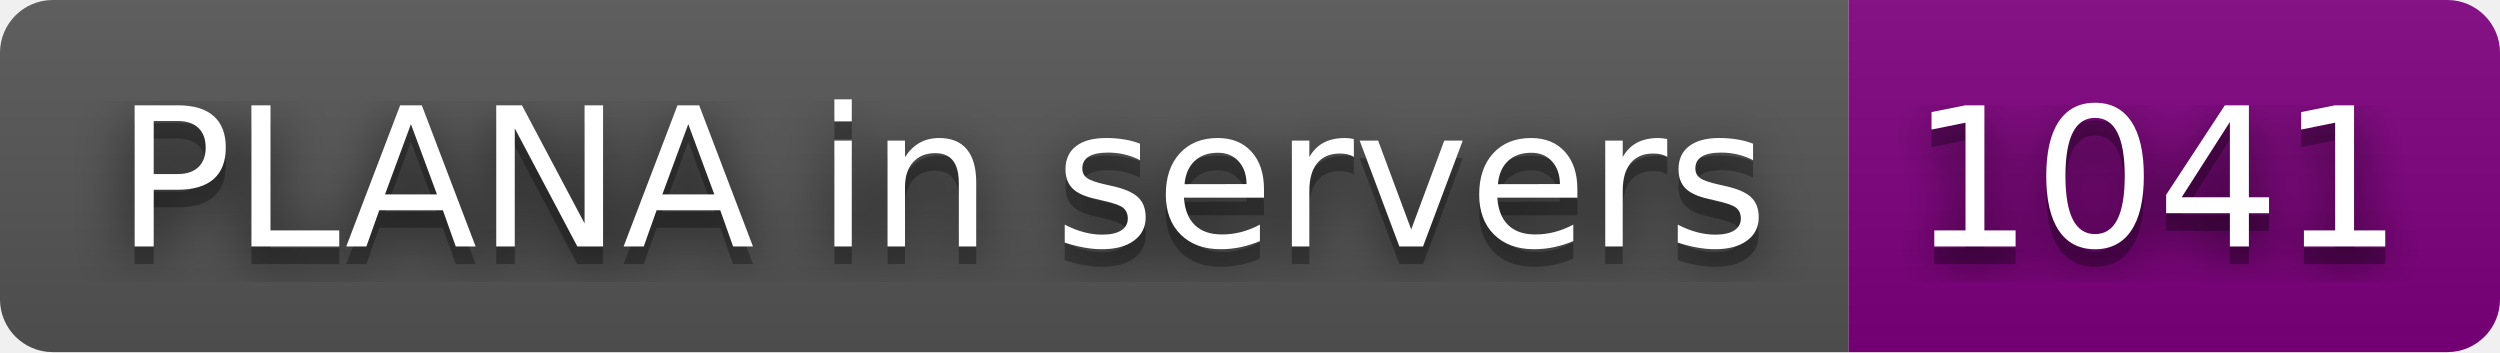
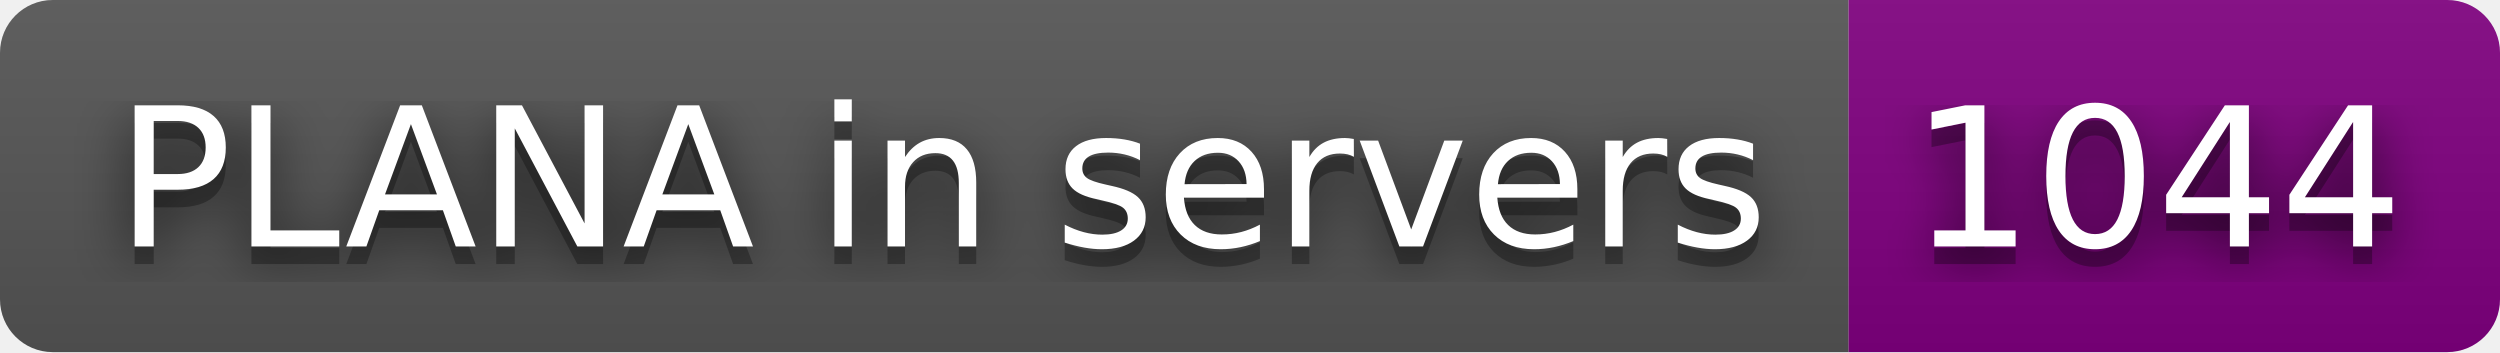
- <svg xmlns="http://www.w3.org/2000/svg" width="142" height="20" role="img" aria-label="PLANA in servers: 1041">
+ <svg xmlns="http://www.w3.org/2000/svg" width="142" height="20" role="img" aria-label="PLANA in servers: 1044">
  <filter id="blur">
    <feGaussianBlur stdDeviation="16" />
  </filter>
  <linearGradient id="s" x2="0" y2="100%">
    <stop offset="0" stop-color="#bbb" stop-opacity=".1" />
    <stop offset="1" stop-opacity=".1" />
  </linearGradient>
  <clipPath id="r">
    <rect width="142" height="20" rx="3" />
  </clipPath>
  <g clip-path="url(#r)">
    <rect width="105" height="20" fill="#555" />
    <rect x="105" width="37" height="20" fill="purple" />
    <rect width="142" height="20" fill="url(#s)" />
  </g>
  <g fill="#fff" text-anchor="middle" font-family="Verdana,Geneva,DejaVu Sans,sans-serif" text-rendering="geometricPrecision" font-size="110">
    <g transform="scale(.1)">
      <g aria-hidden="true" fill="#010101">
        <text x="535" y="150" fill-opacity=".8" filter="url(#blur)" textLength="950">PLANA in servers</text>
        <text x="535" y="150" fill-opacity=".3" textLength="950">PLANA in servers</text>
      </g>
      <text x="535" y="140" textLength="950">PLANA in servers</text>
    </g>
    <g transform="scale(.1)">
      <g aria-hidden="true" fill="#010101">
-         <text x="1225" y="150" fill-opacity=".8" filter="url(#blur)" textLength="270">1041</text>
-         <text x="1225" y="150" fill-opacity=".3" textLength="270">1041</text>
+         <text x="1225" y="150" fill-opacity=".8" filter="url(#blur)" textLength="270">1044</text>
+         <text x="1225" y="150" fill-opacity=".3" textLength="270">1044</text>
      </g>
-       <text x="1225" y="140" textLength="270">1041</text>
+       <text x="1225" y="140" textLength="270">1044</text>
    </g>
  </g>
</svg>
